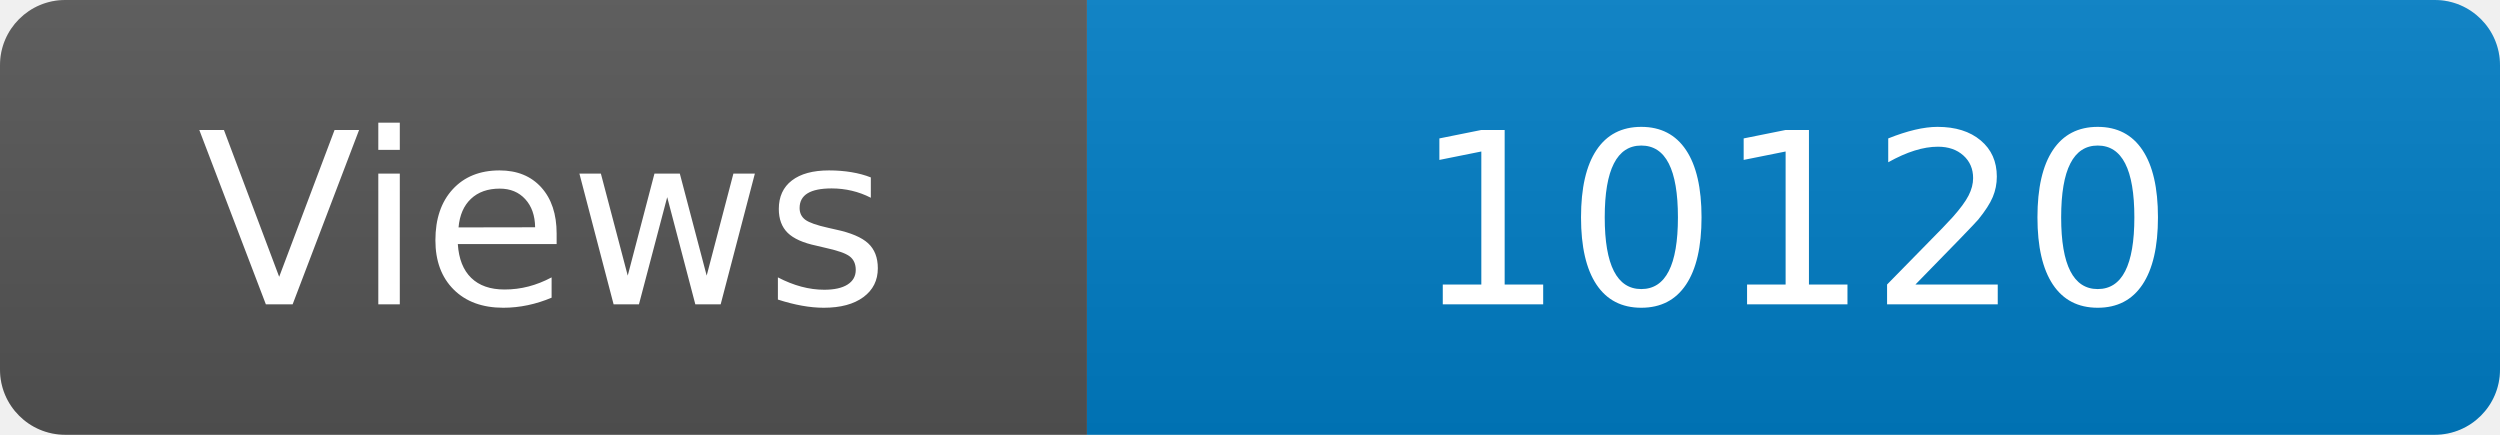
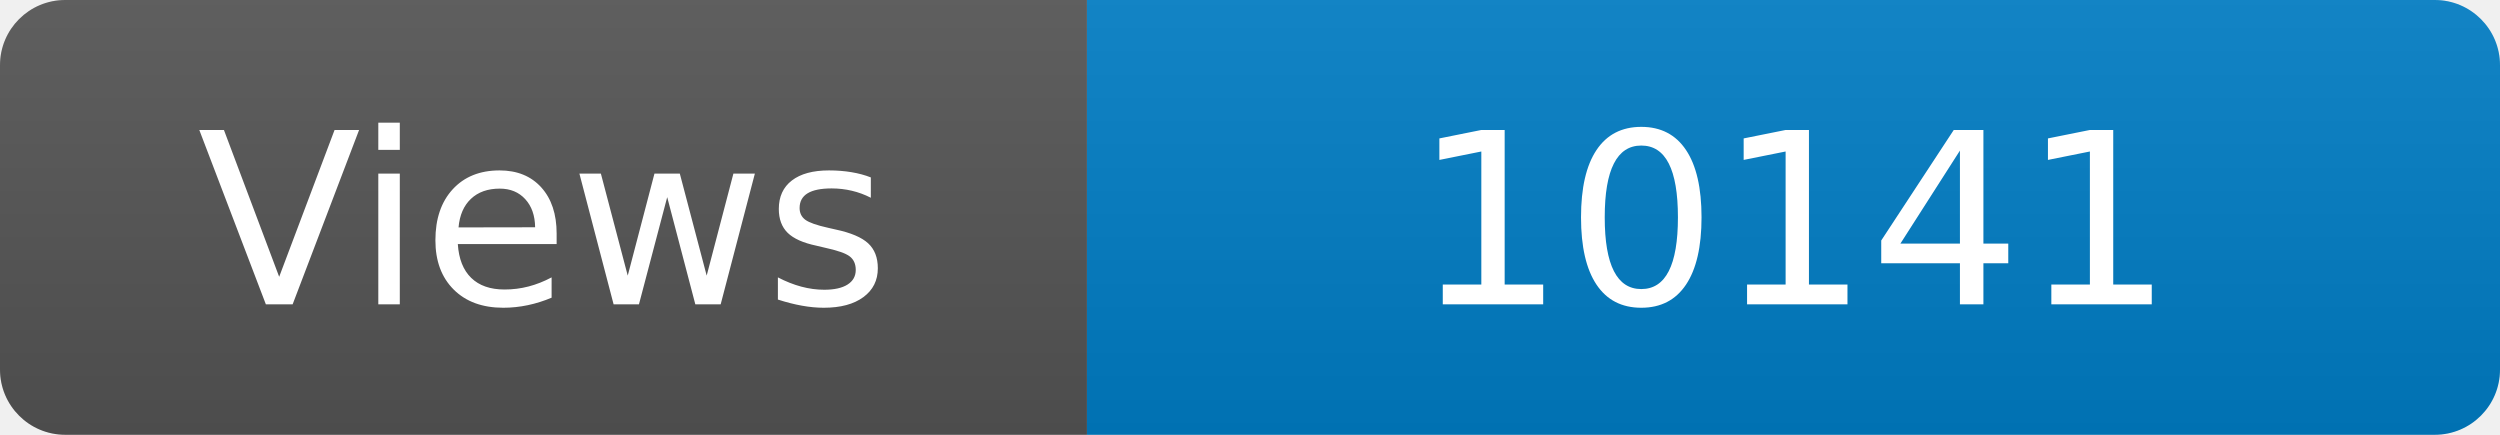
<svg xmlns="http://www.w3.org/2000/svg" width="115" height="20" role="img" aria-label="Maintained?: yes">
  <linearGradient id="s" x2="0" y2="100%">
    <stop offset="0" stop-color="#bbb" stop-opacity=".1" />
    <stop offset="1" stop-opacity=".1" />
  </linearGradient>
  <clipPath id="r">
    <rect width="115" height="20" rx="3" fill="#fff" />
  </clipPath>
  <g clip-path="url(#r)">
    <rect width="50" height="20" fill="#555" />
    <rect x="50" width="160" height="20" fill="#007ec6" />
    <rect width="115" height="20" fill="url(#s)" />
  </g>
  <g fill="#fff" text-anchor="middle" font-family="Verdana,Geneva,DejaVu Sans,sans-serif" font-size="110">
    <text x="250" y="140" transform="scale(.1)" fill="#fff">Views</text>
-     <text x="825" y="140" transform="scale(.1)" fill="#fff">10120</text>
+     <text x="825" y="140" transform="scale(.1)" fill="#fff">10141</text>
  </g>
</svg>
